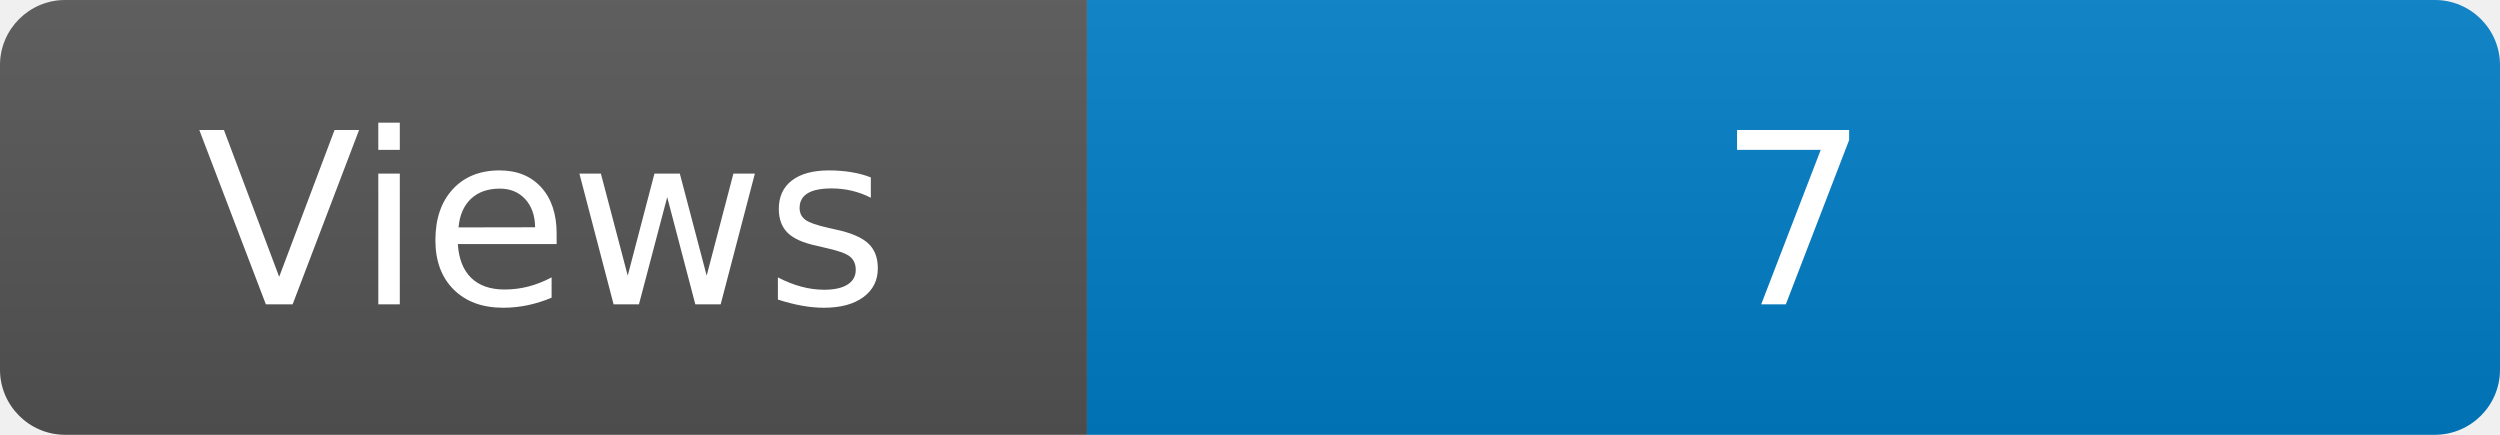
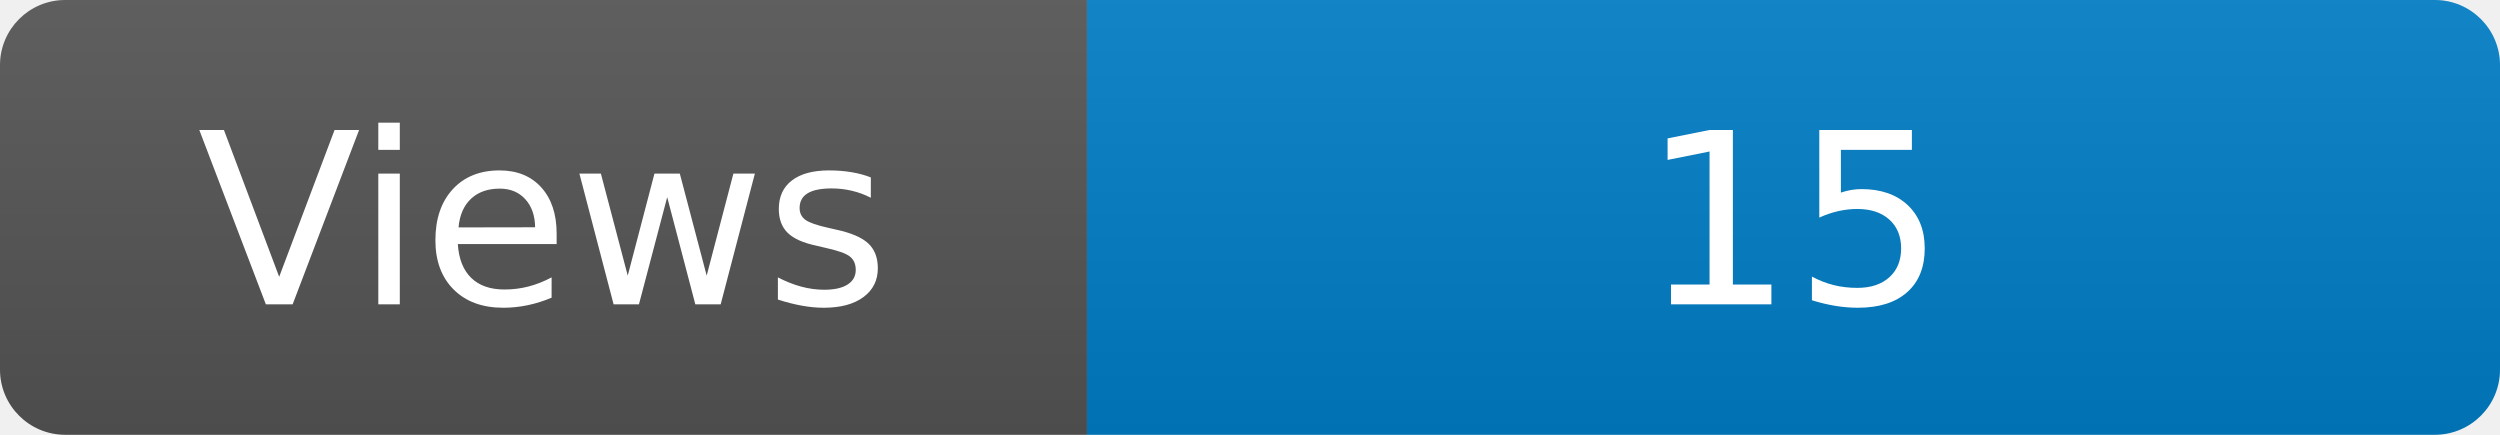
<svg xmlns="http://www.w3.org/2000/svg" width="115" height="20" role="img" aria-label="Maintained?: yes">
  <linearGradient id="s" x2="0" y2="100%">
    <stop offset="0" stop-color="#bbb" stop-opacity=".1" />
    <stop offset="1" stop-opacity=".1" />
  </linearGradient>
  <clipPath id="r">
    <rect width="115" height="20" rx="3" fill="#fff" />
  </clipPath>
  <g clip-path="url(#r)">
    <rect width="50" height="20" fill="#555" />
    <rect x="50" width="160" height="20" fill="#007ec6" />
    <rect width="115" height="20" fill="url(#s)" />
  </g>
  <g fill="#fff" text-anchor="middle" font-family="Verdana,Geneva,DejaVu Sans,sans-serif" font-size="110">
    <text x="250" y="140" transform="scale(.1)" fill="#fff">Views</text>
-     <text x="825" y="140" transform="scale(.1)" fill="#fff">7</text>
+     <text x="825" y="140" transform="scale(.1)" fill="#fff">15</text>
  </g>
</svg>
